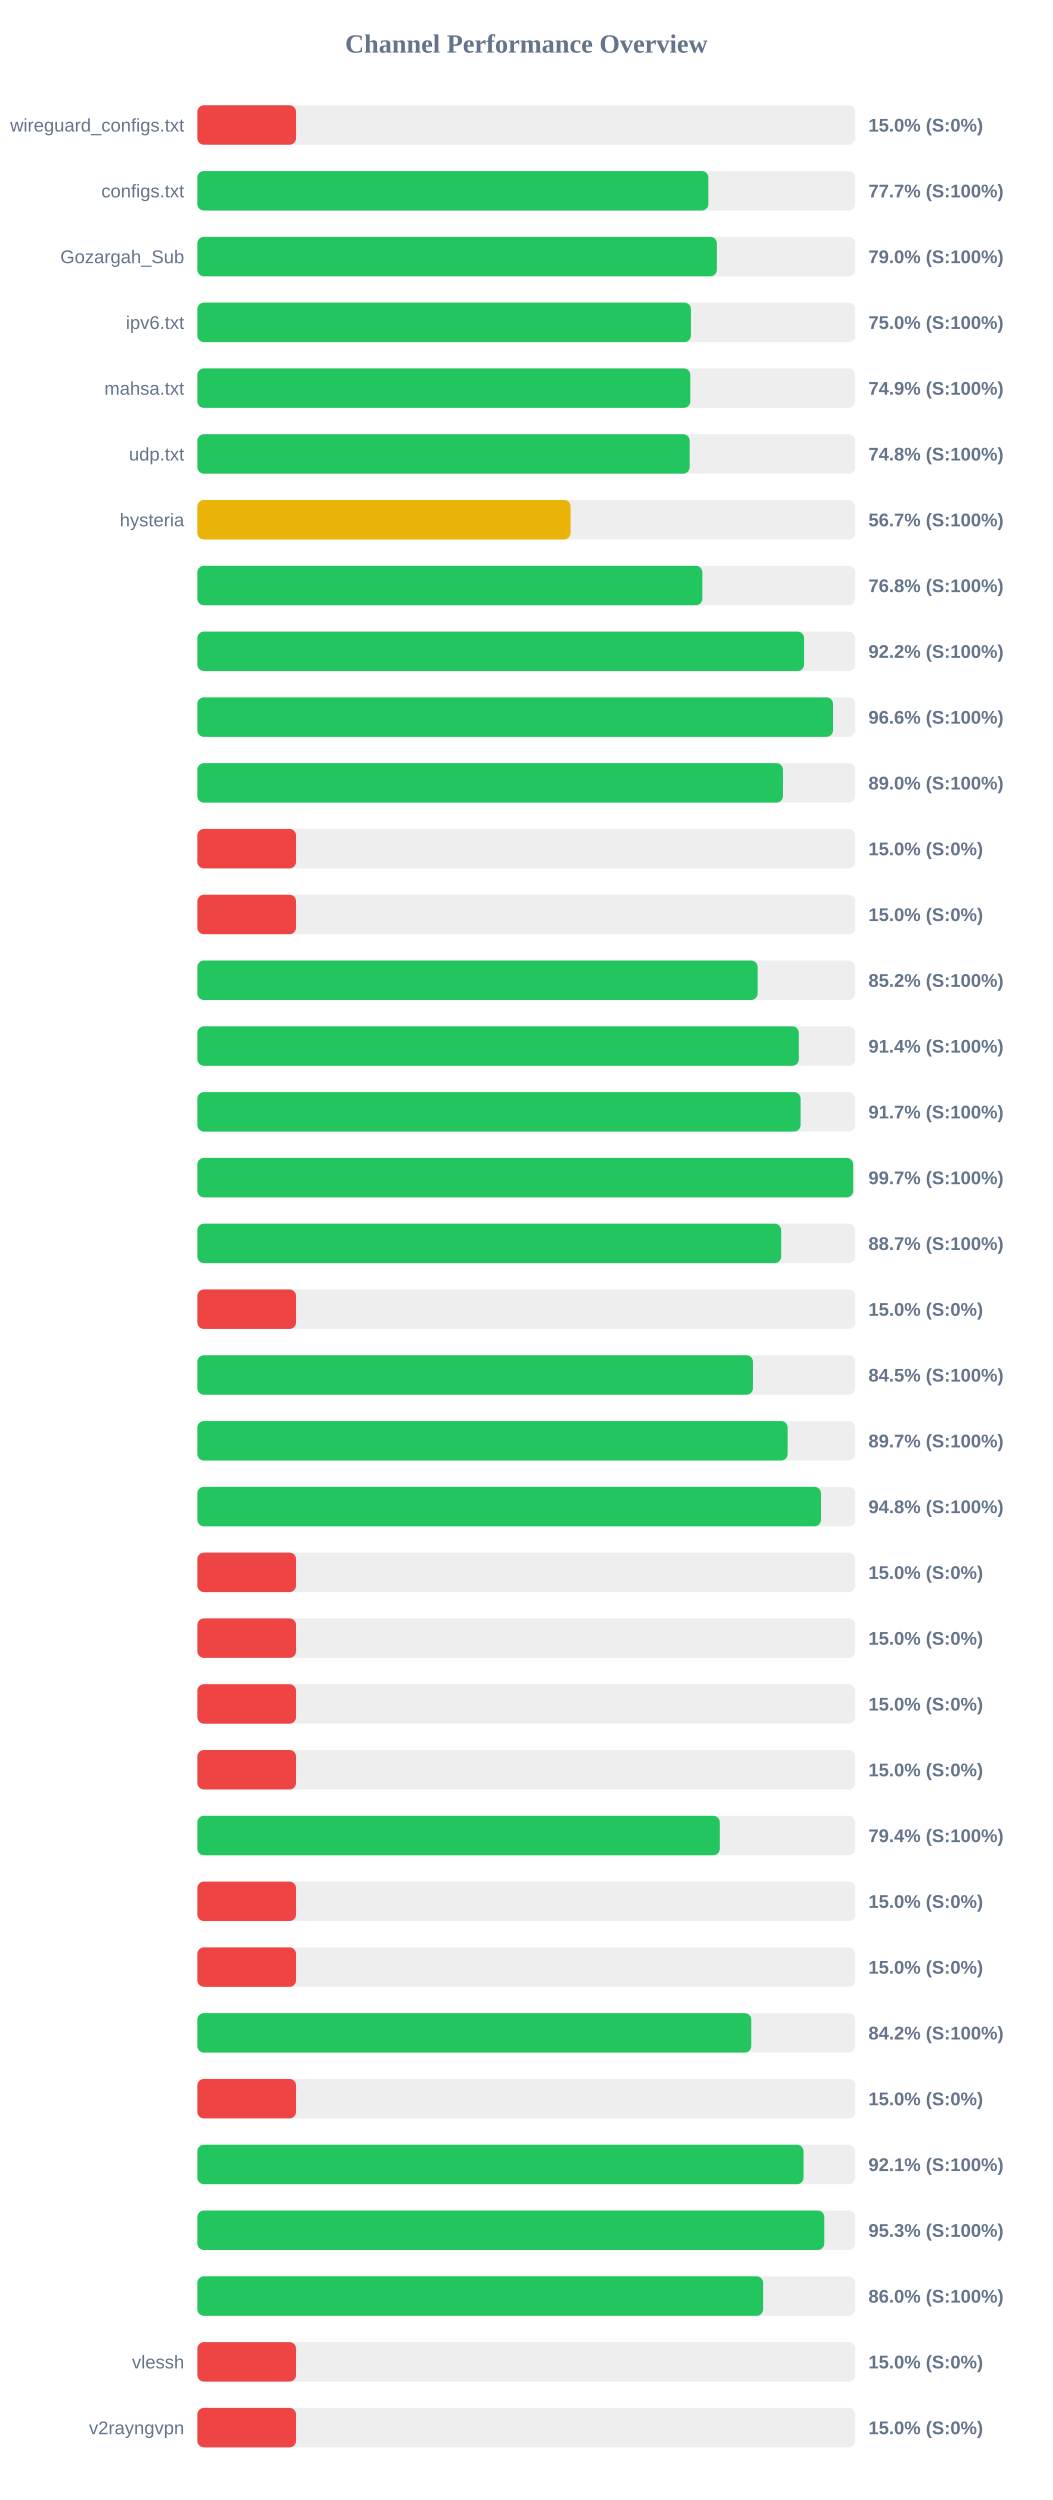
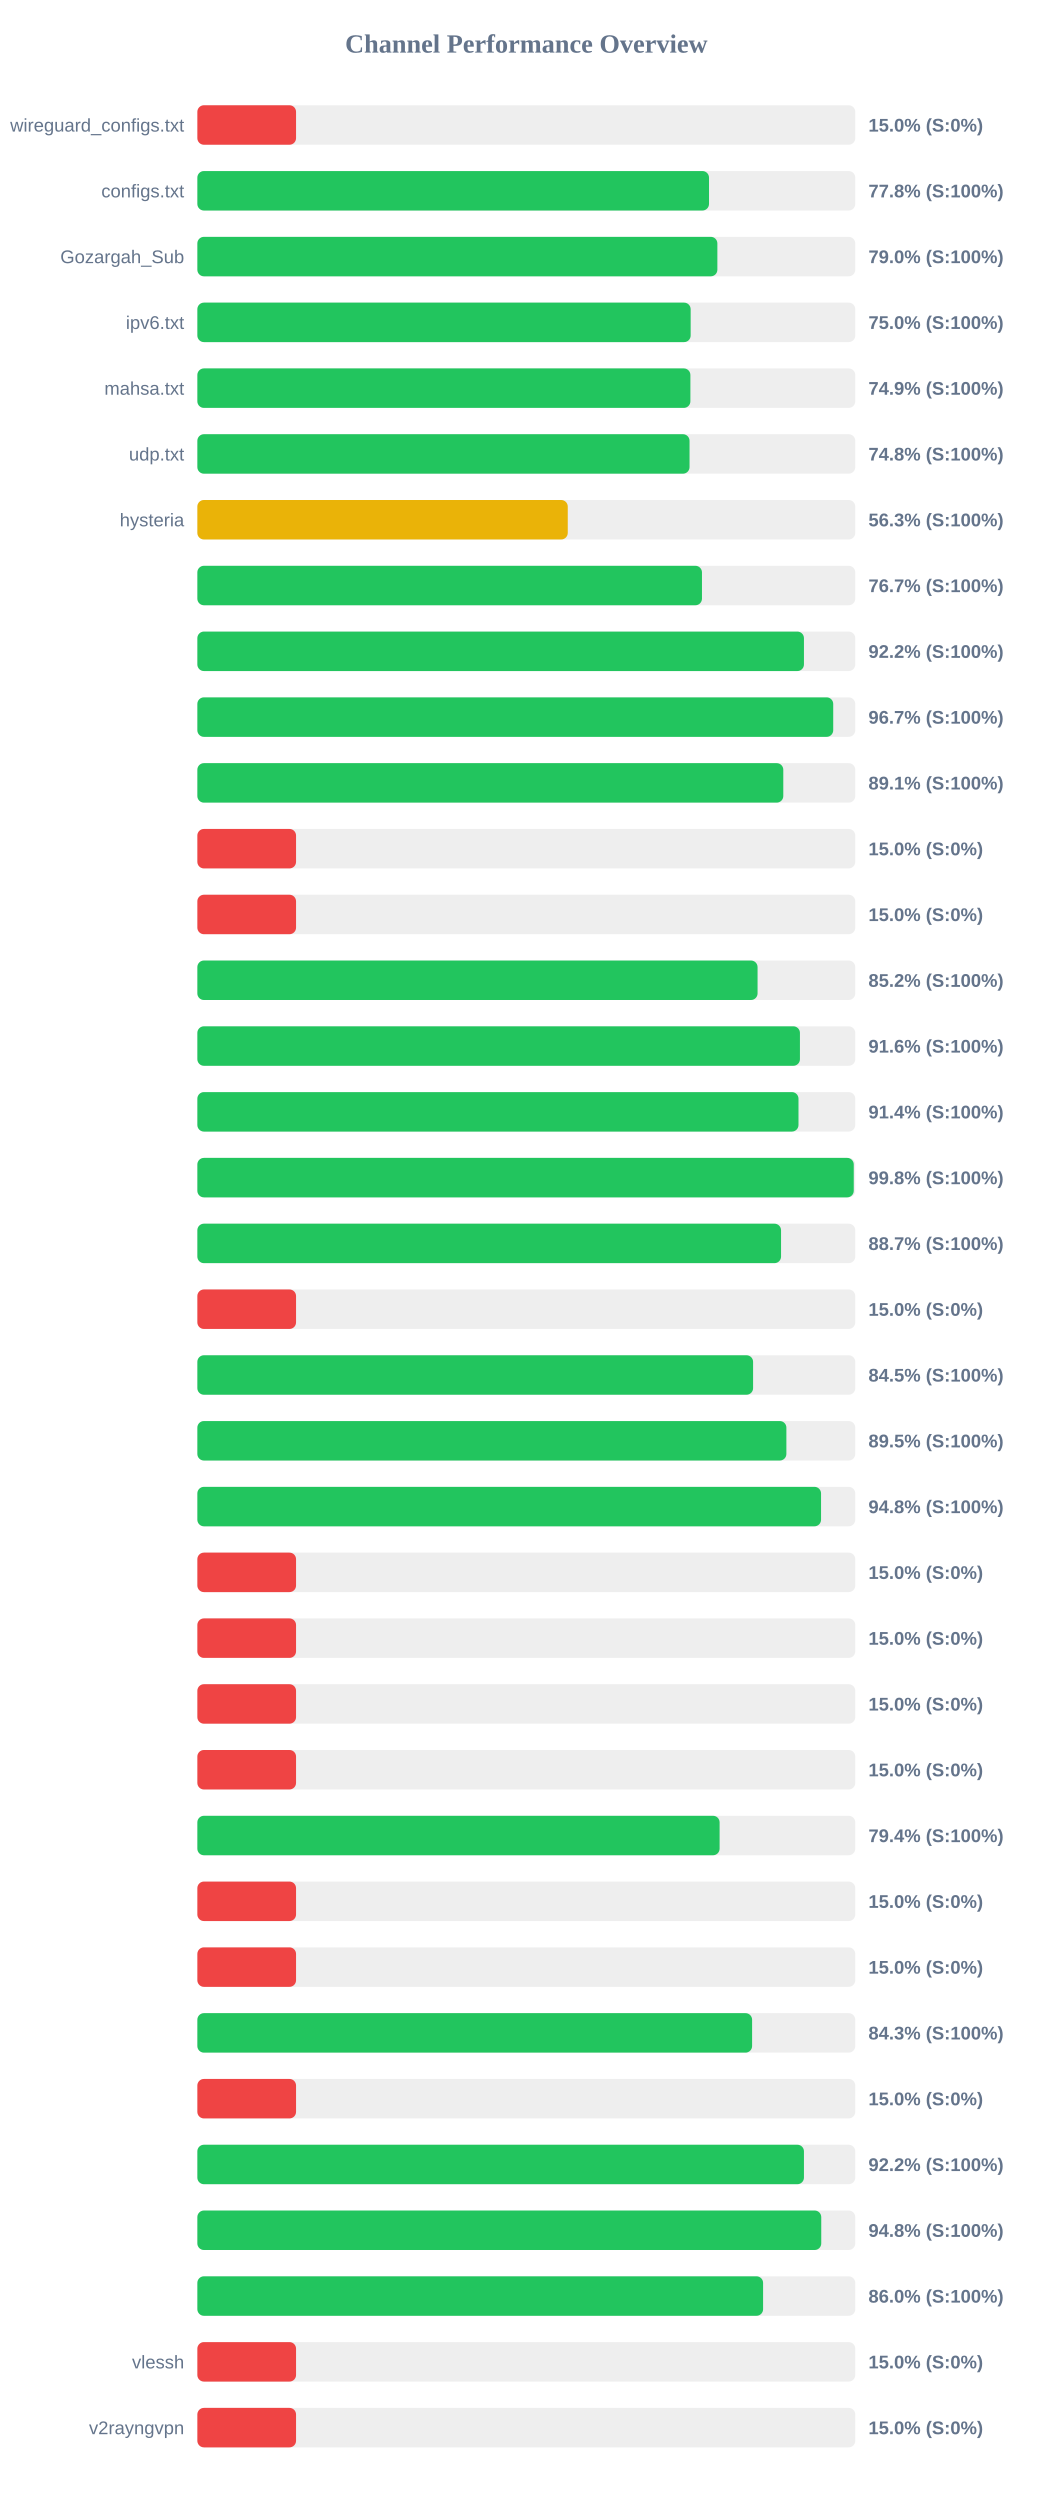
<svg xmlns="http://www.w3.org/2000/svg" width="800" height="1900" version="1.1">
  <style>
        .row { font: 14px Arial; fill: #64748b; }
        .score { font: bold 14px Arial; fill: #64748b; }
    </style>
  <text x="400" y="40" text-anchor="middle" font-size="20px" font-weight="bold" fill="#64748b">Channel Performance Overview</text>
  <rect x="150" y="80" width="500" height="30" fill="#eee" rx="5" />
  <rect x="150" y="80" width="75.0" height="30" fill="#ef4444" rx="5" />
  <text x="140" y="100" text-anchor="end" class="row">wireguard_configs.txt</text>
  <text x="660" y="100" text-anchor="start" class="score">15.0% (S:0%)</text>
  <rect x="150" y="130" width="500" height="30" fill="#eee" rx="5" />
-   <rect x="150" y="130" width="388.35" height="30" fill="#22c55e" rx="5" />
+   <rect x="150" y="130" width="388.85" height="30" fill="#22c55e" rx="5" />
  <text x="140" y="150" text-anchor="end" class="row">configs.txt</text>
-   <text x="660" y="150" text-anchor="start" class="score">77.7% (S:100%)</text>
+   <text x="660" y="150" text-anchor="start" class="score">77.8% (S:100%)</text>
  <rect x="150" y="180" width="500" height="30" fill="#eee" rx="5" />
-   <rect x="150" y="180" width="394.8" height="30" fill="#22c55e" rx="5" />
+   <rect x="150" y="180" width="395.2" height="30" fill="#22c55e" rx="5" />
  <text x="140" y="200" text-anchor="end" class="row">Gozargah_Sub</text>
  <text x="660" y="200" text-anchor="start" class="score">79.0% (S:100%)</text>
  <rect x="150" y="230" width="500" height="30" fill="#eee" rx="5" />
-   <rect x="150" y="230" width="375.1" height="30" fill="#22c55e" rx="5" />
+   <rect x="150" y="230" width="374.9" height="30" fill="#22c55e" rx="5" />
  <text x="140" y="250" text-anchor="end" class="row">ipv6.txt</text>
  <text x="660" y="250" text-anchor="start" class="score">75.0% (S:100%)</text>
  <rect x="150" y="280" width="500" height="30" fill="#eee" rx="5" />
-   <rect x="150" y="280" width="374.65" height="30" fill="#22c55e" rx="5" />
+   <rect x="150" y="280" width="374.7" height="30" fill="#22c55e" rx="5" />
  <text x="140" y="300" text-anchor="end" class="row">mahsa.txt</text>
  <text x="660" y="300" text-anchor="start" class="score">74.9% (S:100%)</text>
  <rect x="150" y="330" width="500" height="30" fill="#eee" rx="5" />
-   <rect x="150" y="330" width="374.15" height="30" fill="#22c55e" rx="5" />
+   <rect x="150" y="330" width="374.05" height="30" fill="#22c55e" rx="5" />
  <text x="140" y="350" text-anchor="end" class="row">udp.txt</text>
  <text x="660" y="350" text-anchor="start" class="score">74.8% (S:100%)</text>
  <rect x="150" y="380" width="500" height="30" fill="#eee" rx="5" />
-   <rect x="150" y="380" width="283.65" height="30" fill="#eab308" rx="5" />
+   <rect x="150" y="380" width="281.5" height="30" fill="#eab308" rx="5" />
  <text x="140" y="400" text-anchor="end" class="row">hysteria</text>
-   <text x="660" y="400" text-anchor="start" class="score">56.7% (S:100%)</text>
+   <text x="660" y="400" text-anchor="start" class="score">56.3% (S:100%)</text>
  <rect x="150" y="430" width="500" height="30" fill="#eee" rx="5" />
-   <rect x="150" y="430" width="383.8" height="30" fill="#22c55e" rx="5" />
+   <rect x="150" y="430" width="383.5" height="30" fill="#22c55e" rx="5" />
  <text x="140" y="450" text-anchor="end" class="row" />
-   <text x="660" y="450" text-anchor="start" class="score">76.8% (S:100%)</text>
+   <text x="660" y="450" text-anchor="start" class="score">76.7% (S:100%)</text>
  <rect x="150" y="480" width="500" height="30" fill="#eee" rx="5" />
-   <rect x="150" y="480" width="461.1" height="30" fill="#22c55e" rx="5" />
+   <rect x="150" y="480" width="461.0" height="30" fill="#22c55e" rx="5" />
  <text x="140" y="500" text-anchor="end" class="row" />
  <text x="660" y="500" text-anchor="start" class="score">92.2% (S:100%)</text>
  <rect x="150" y="530" width="500" height="30" fill="#eee" rx="5" />
-   <rect x="150" y="530" width="483.1" height="30" fill="#22c55e" rx="5" />
+   <rect x="150" y="530" width="483.25" height="30" fill="#22c55e" rx="5" />
  <text x="140" y="550" text-anchor="end" class="row" />
-   <text x="660" y="550" text-anchor="start" class="score">96.6% (S:100%)</text>
+   <text x="660" y="550" text-anchor="start" class="score">96.7% (S:100%)</text>
  <rect x="150" y="580" width="500" height="30" fill="#eee" rx="5" />
-   <rect x="150" y="580" width="445.05" height="30" fill="#22c55e" rx="5" />
+   <rect x="150" y="580" width="445.3" height="30" fill="#22c55e" rx="5" />
  <text x="140" y="600" text-anchor="end" class="row" />
-   <text x="660" y="600" text-anchor="start" class="score">89.0% (S:100%)</text>
+   <text x="660" y="600" text-anchor="start" class="score">89.1% (S:100%)</text>
  <rect x="150" y="630" width="500" height="30" fill="#eee" rx="5" />
  <rect x="150" y="630" width="75.0" height="30" fill="#ef4444" rx="5" />
  <text x="140" y="650" text-anchor="end" class="row" />
  <text x="660" y="650" text-anchor="start" class="score">15.0% (S:0%)</text>
  <rect x="150" y="680" width="500" height="30" fill="#eee" rx="5" />
  <rect x="150" y="680" width="75.0" height="30" fill="#ef4444" rx="5" />
  <text x="140" y="700" text-anchor="end" class="row" />
  <text x="660" y="700" text-anchor="start" class="score">15.0% (S:0%)</text>
  <rect x="150" y="730" width="500" height="30" fill="#eee" rx="5" />
-   <rect x="150" y="730" width="425.8" height="30" fill="#22c55e" rx="5" />
+   <rect x="150" y="730" width="425.75" height="30" fill="#22c55e" rx="5" />
  <text x="140" y="750" text-anchor="end" class="row" />
  <text x="660" y="750" text-anchor="start" class="score">85.2% (S:100%)</text>
  <rect x="150" y="780" width="500" height="30" fill="#eee" rx="5" />
-   <rect x="150" y="780" width="457.1" height="30" fill="#22c55e" rx="5" />
+   <rect x="150" y="780" width="457.95" height="30" fill="#22c55e" rx="5" />
  <text x="140" y="800" text-anchor="end" class="row" />
-   <text x="660" y="800" text-anchor="start" class="score">91.4% (S:100%)</text>
+   <text x="660" y="800" text-anchor="start" class="score">91.6% (S:100%)</text>
  <rect x="150" y="830" width="500" height="30" fill="#eee" rx="5" />
-   <rect x="150" y="830" width="458.45" height="30" fill="#22c55e" rx="5" />
+   <rect x="150" y="830" width="456.85" height="30" fill="#22c55e" rx="5" />
  <text x="140" y="850" text-anchor="end" class="row" />
-   <text x="660" y="850" text-anchor="start" class="score">91.7% (S:100%)</text>
+   <text x="660" y="850" text-anchor="start" class="score">91.4% (S:100%)</text>
  <rect x="150" y="880" width="500" height="30" fill="#eee" rx="5" />
-   <rect x="150" y="880" width="498.4" height="30" fill="#22c55e" rx="5" />
+   <rect x="150" y="880" width="498.85" height="30" fill="#22c55e" rx="5" />
  <text x="140" y="900" text-anchor="end" class="row" />
-   <text x="660" y="900" text-anchor="start" class="score">99.7% (S:100%)</text>
+   <text x="660" y="900" text-anchor="start" class="score">99.8% (S:100%)</text>
  <rect x="150" y="930" width="500" height="30" fill="#eee" rx="5" />
-   <rect x="150" y="930" width="443.7" height="30" fill="#22c55e" rx="5" />
+   <rect x="150" y="930" width="443.6" height="30" fill="#22c55e" rx="5" />
  <text x="140" y="950" text-anchor="end" class="row" />
  <text x="660" y="950" text-anchor="start" class="score">88.7% (S:100%)</text>
  <rect x="150" y="980" width="500" height="30" fill="#eee" rx="5" />
  <rect x="150" y="980" width="75.0" height="30" fill="#ef4444" rx="5" />
  <text x="140" y="1000" text-anchor="end" class="row" />
  <text x="660" y="1000" text-anchor="start" class="score">15.0% (S:0%)</text>
  <rect x="150" y="1030" width="500" height="30" fill="#eee" rx="5" />
-   <rect x="150" y="1030" width="422.25" height="30" fill="#22c55e" rx="5" />
+   <rect x="150" y="1030" width="422.35" height="30" fill="#22c55e" rx="5" />
  <text x="140" y="1050" text-anchor="end" class="row" />
  <text x="660" y="1050" text-anchor="start" class="score">84.5% (S:100%)</text>
  <rect x="150" y="1080" width="500" height="30" fill="#eee" rx="5" />
-   <rect x="150" y="1080" width="448.6" height="30" fill="#22c55e" rx="5" />
+   <rect x="150" y="1080" width="447.65" height="30" fill="#22c55e" rx="5" />
  <text x="140" y="1100" text-anchor="end" class="row" />
-   <text x="660" y="1100" text-anchor="start" class="score">89.7% (S:100%)</text>
+   <text x="660" y="1100" text-anchor="start" class="score">89.5% (S:100%)</text>
  <rect x="150" y="1130" width="500" height="30" fill="#eee" rx="5" />
-   <rect x="150" y="1130" width="473.95" height="30" fill="#22c55e" rx="5" />
+   <rect x="150" y="1130" width="474.0" height="30" fill="#22c55e" rx="5" />
  <text x="140" y="1150" text-anchor="end" class="row" />
  <text x="660" y="1150" text-anchor="start" class="score">94.8% (S:100%)</text>
  <rect x="150" y="1180" width="500" height="30" fill="#eee" rx="5" />
  <rect x="150" y="1180" width="75.0" height="30" fill="#ef4444" rx="5" />
  <text x="140" y="1200" text-anchor="end" class="row" />
  <text x="660" y="1200" text-anchor="start" class="score">15.0% (S:0%)</text>
  <rect x="150" y="1230" width="500" height="30" fill="#eee" rx="5" />
  <rect x="150" y="1230" width="75.0" height="30" fill="#ef4444" rx="5" />
  <text x="140" y="1250" text-anchor="end" class="row" />
  <text x="660" y="1250" text-anchor="start" class="score">15.0% (S:0%)</text>
  <rect x="150" y="1280" width="500" height="30" fill="#eee" rx="5" />
  <rect x="150" y="1280" width="75.0" height="30" fill="#ef4444" rx="5" />
  <text x="140" y="1300" text-anchor="end" class="row" />
  <text x="660" y="1300" text-anchor="start" class="score">15.0% (S:0%)</text>
  <rect x="150" y="1330" width="500" height="30" fill="#eee" rx="5" />
  <rect x="150" y="1330" width="75.0" height="30" fill="#ef4444" rx="5" />
  <text x="140" y="1350" text-anchor="end" class="row" />
  <text x="660" y="1350" text-anchor="start" class="score">15.0% (S:0%)</text>
  <rect x="150" y="1380" width="500" height="30" fill="#eee" rx="5" />
-   <rect x="150" y="1380" width="397.05" height="30" fill="#22c55e" rx="5" />
+   <rect x="150" y="1380" width="396.9" height="30" fill="#22c55e" rx="5" />
  <text x="140" y="1400" text-anchor="end" class="row" />
  <text x="660" y="1400" text-anchor="start" class="score">79.4% (S:100%)</text>
  <rect x="150" y="1430" width="500" height="30" fill="#eee" rx="5" />
  <rect x="150" y="1430" width="75.0" height="30" fill="#ef4444" rx="5" />
  <text x="140" y="1450" text-anchor="end" class="row" />
  <text x="660" y="1450" text-anchor="start" class="score">15.0% (S:0%)</text>
  <rect x="150" y="1480" width="500" height="30" fill="#eee" rx="5" />
  <rect x="150" y="1480" width="75.0" height="30" fill="#ef4444" rx="5" />
  <text x="140" y="1500" text-anchor="end" class="row" />
  <text x="660" y="1500" text-anchor="start" class="score">15.0% (S:0%)</text>
  <rect x="150" y="1530" width="500" height="30" fill="#eee" rx="5" />
-   <rect x="150" y="1530" width="420.95" height="30" fill="#22c55e" rx="5" />
+   <rect x="150" y="1530" width="421.6" height="30" fill="#22c55e" rx="5" />
  <text x="140" y="1550" text-anchor="end" class="row" />
-   <text x="660" y="1550" text-anchor="start" class="score">84.2% (S:100%)</text>
+   <text x="660" y="1550" text-anchor="start" class="score">84.3% (S:100%)</text>
  <rect x="150" y="1580" width="500" height="30" fill="#eee" rx="5" />
  <rect x="150" y="1580" width="75.0" height="30" fill="#ef4444" rx="5" />
  <text x="140" y="1600" text-anchor="end" class="row" />
  <text x="660" y="1600" text-anchor="start" class="score">15.0% (S:0%)</text>
  <rect x="150" y="1630" width="500" height="30" fill="#eee" rx="5" />
-   <rect x="150" y="1630" width="460.7" height="30" fill="#22c55e" rx="5" />
+   <rect x="150" y="1630" width="461.0" height="30" fill="#22c55e" rx="5" />
  <text x="140" y="1650" text-anchor="end" class="row" />
-   <text x="660" y="1650" text-anchor="start" class="score">92.1% (S:100%)</text>
+   <text x="660" y="1650" text-anchor="start" class="score">92.2% (S:100%)</text>
  <rect x="150" y="1680" width="500" height="30" fill="#eee" rx="5" />
-   <rect x="150" y="1680" width="476.45" height="30" fill="#22c55e" rx="5" />
+   <rect x="150" y="1680" width="474.15" height="30" fill="#22c55e" rx="5" />
  <text x="140" y="1700" text-anchor="end" class="row" />
-   <text x="660" y="1700" text-anchor="start" class="score">95.3% (S:100%)</text>
+   <text x="660" y="1700" text-anchor="start" class="score">94.8% (S:100%)</text>
  <rect x="150" y="1730" width="500" height="30" fill="#eee" rx="5" />
-   <rect x="150" y="1730" width="430.0" height="30" fill="#22c55e" rx="5" />
+   <rect x="150" y="1730" width="429.95" height="30" fill="#22c55e" rx="5" />
  <text x="140" y="1750" text-anchor="end" class="row" />
  <text x="660" y="1750" text-anchor="start" class="score">86.0% (S:100%)</text>
  <rect x="150" y="1780" width="500" height="30" fill="#eee" rx="5" />
  <rect x="150" y="1780" width="75.0" height="30" fill="#ef4444" rx="5" />
  <text x="140" y="1800" text-anchor="end" class="row">vlessh</text>
  <text x="660" y="1800" text-anchor="start" class="score">15.0% (S:0%)</text>
  <rect x="150" y="1830" width="500" height="30" fill="#eee" rx="5" />
  <rect x="150" y="1830" width="75.0" height="30" fill="#ef4444" rx="5" />
  <text x="140" y="1850" text-anchor="end" class="row">v2rayngvpn</text>
  <text x="660" y="1850" text-anchor="start" class="score">15.0% (S:0%)</text>
</svg>
